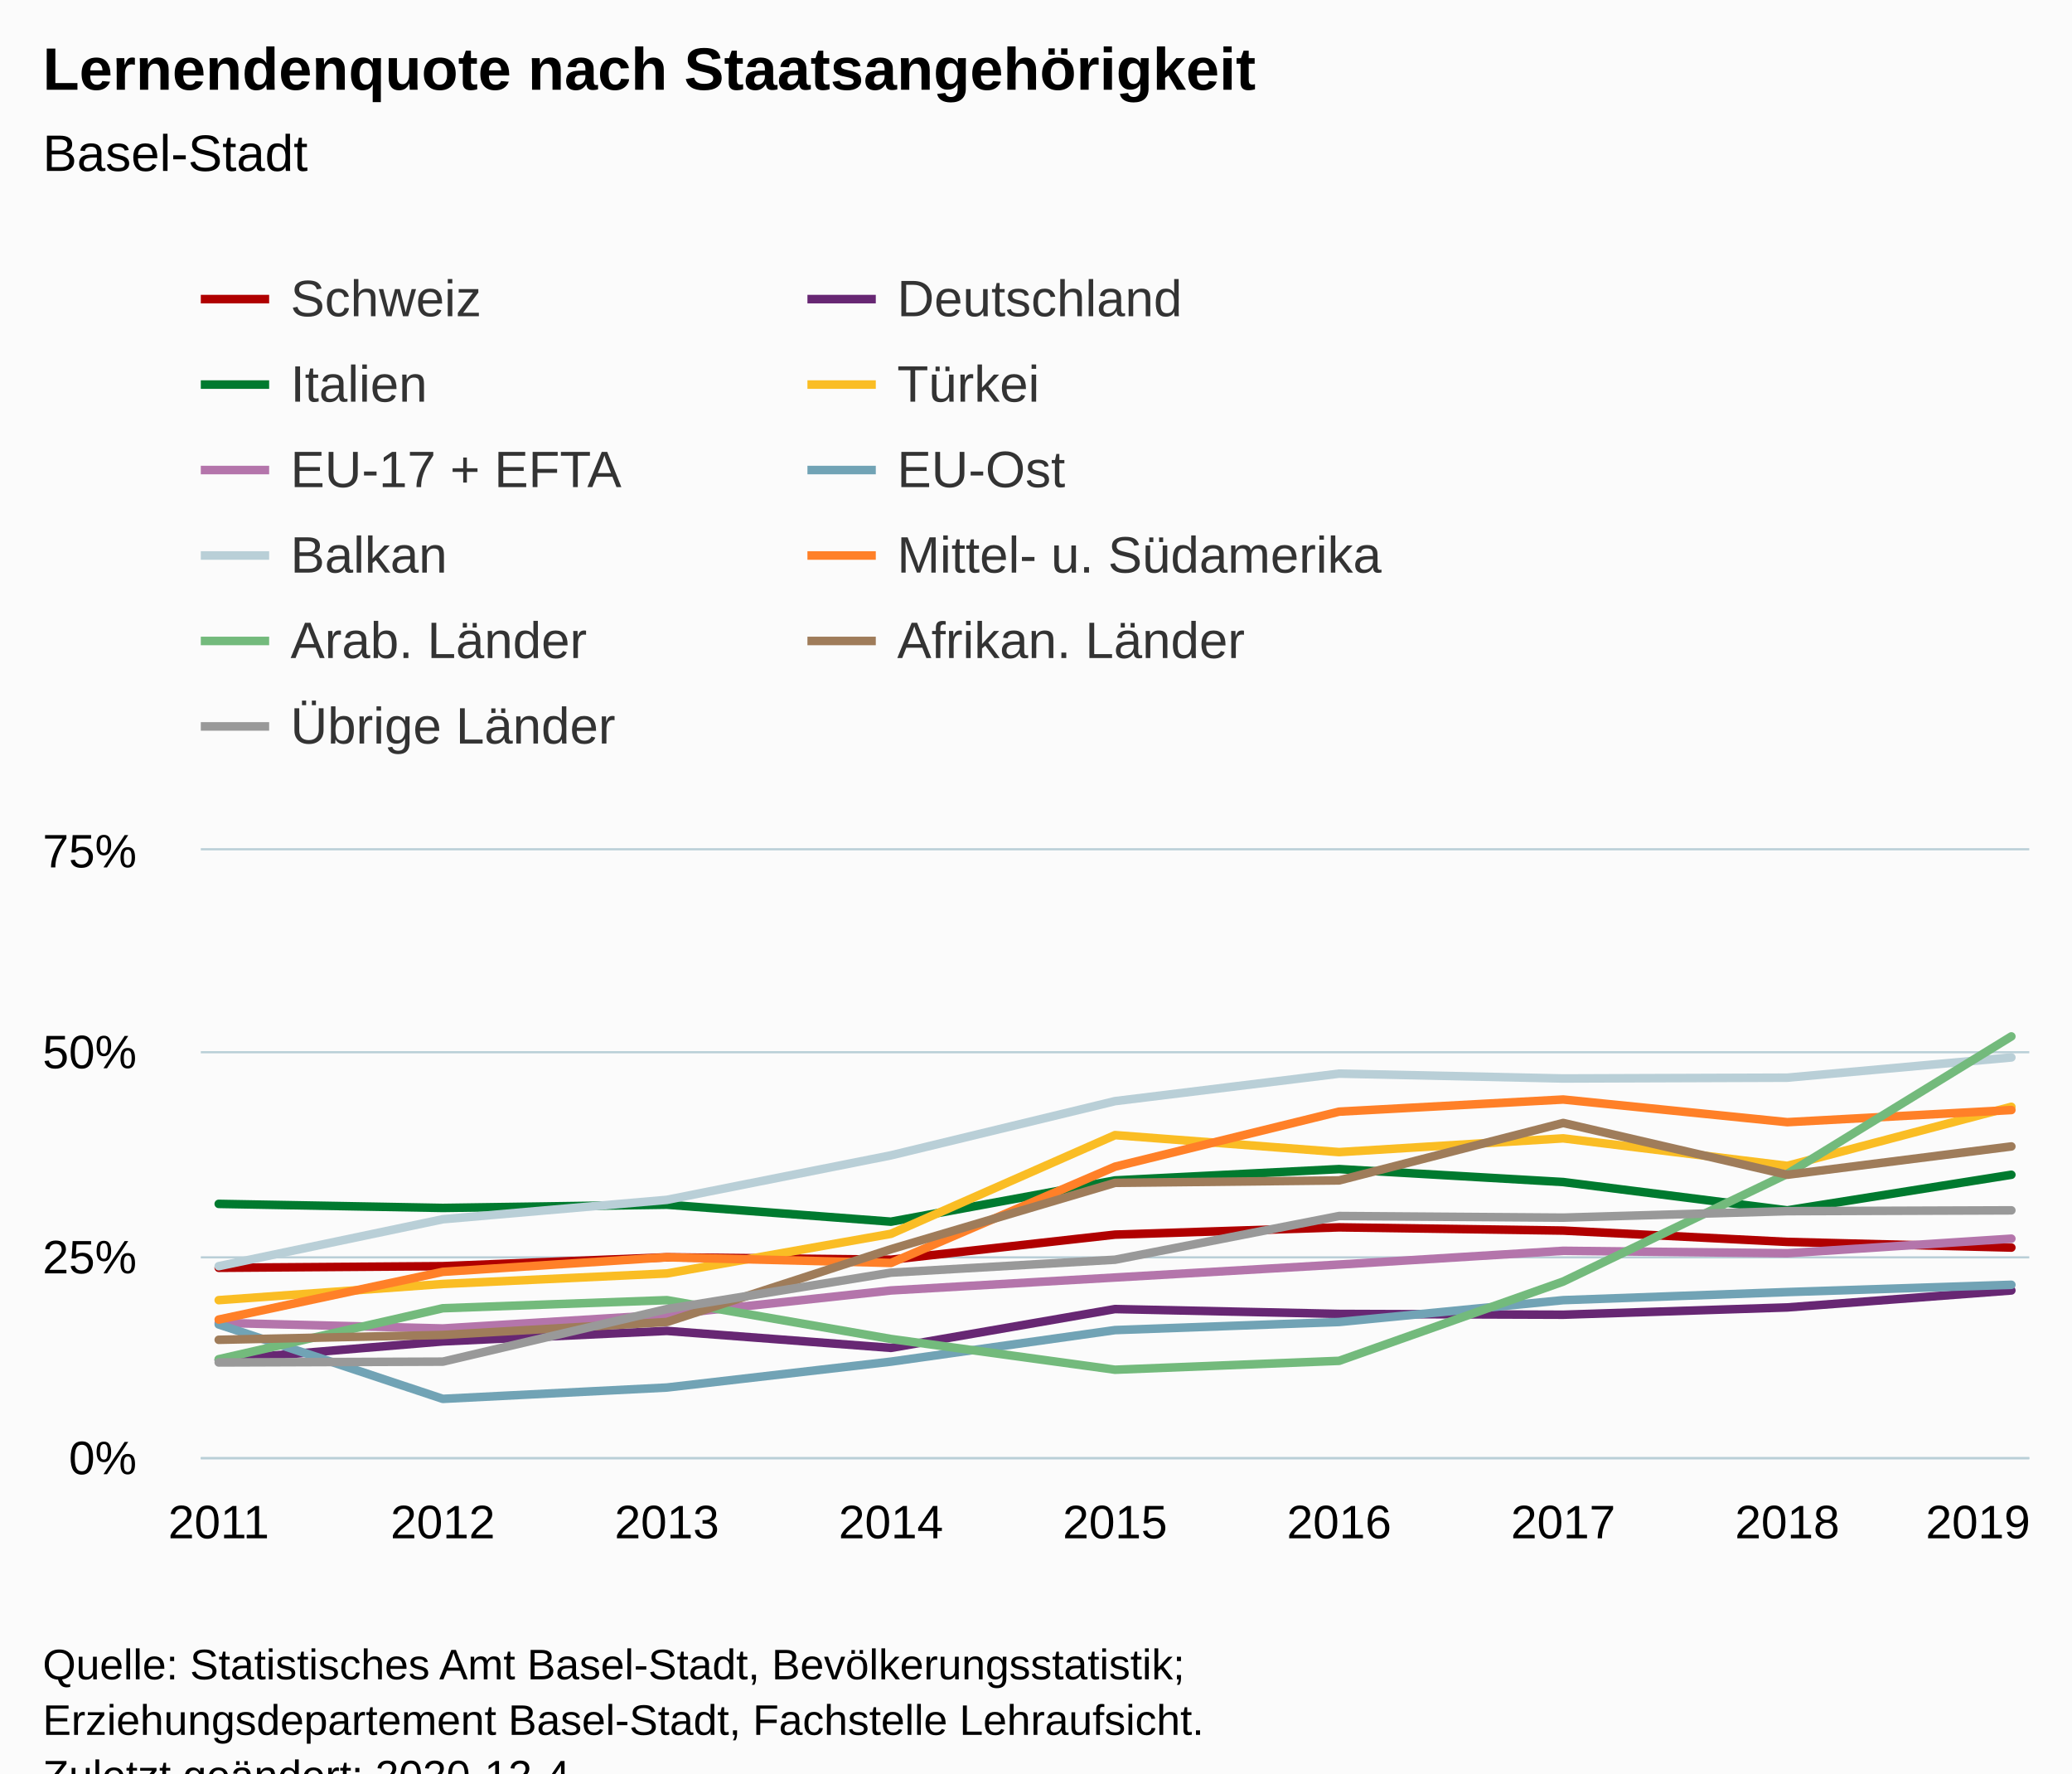
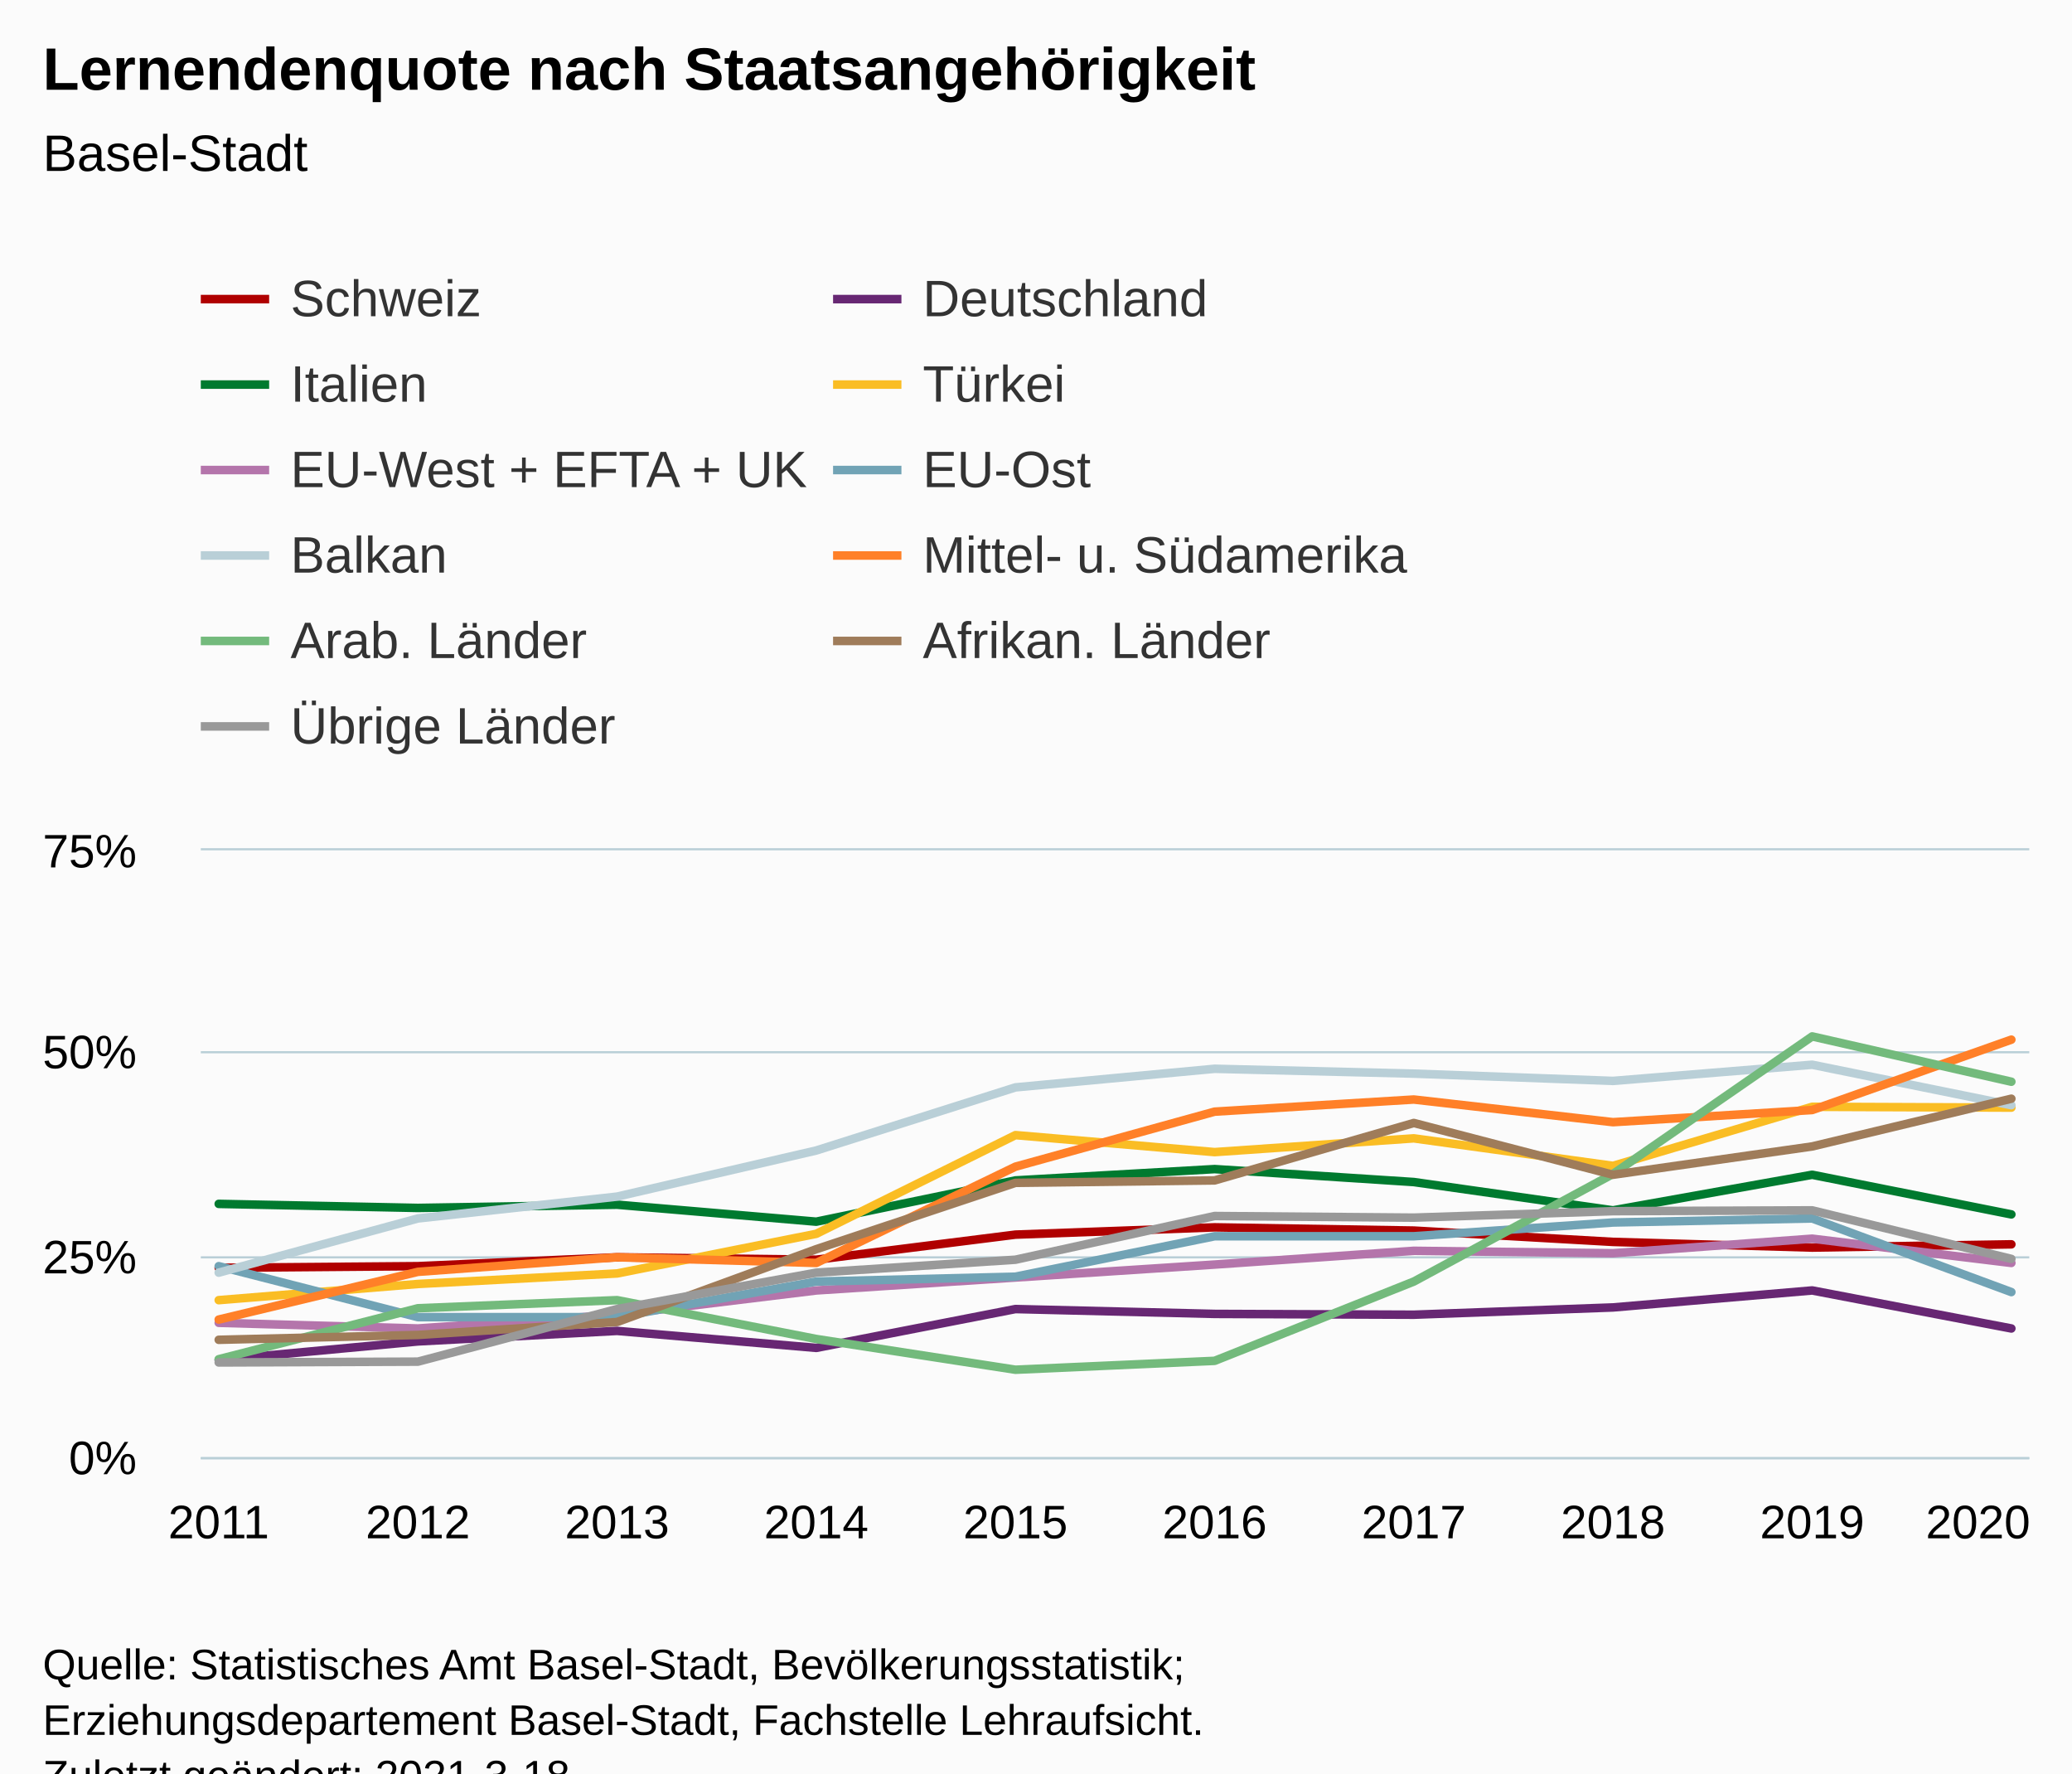
<svg xmlns="http://www.w3.org/2000/svg" version="1.1" class="highcharts-root" style="font-family:Arial;font-size:12px;" viewBox="0 0 485 415">
  <defs>
-     <clipPath id="highcharts-fz1fo9h-105-">
+     <clipPath id="highcharts-z23t5dz-116-">
      <rect x="0" y="0" width="428" height="142" fill="none" />
    </clipPath>
-     <clipPath id="highcharts-fz1fo9h-115-">
+     <clipPath id="highcharts-z23t5dz-127-">
      <rect x="0" y="0" width="428" height="142" fill="none" />
    </clipPath>
  </defs>
  <rect fill="#fbfbfb" class="highcharts-background" x="0" y="0" width="485" height="428" rx="0" ry="0" />
  <rect fill="none" class="highcharts-plot-background" x="47" y="199" width="428" height="142" />
  <g class="highcharts-pane-group" data-z-index="0" />
  <g class="highcharts-grid highcharts-xaxis-grid" data-z-index="1">
    <path fill="none" data-z-index="1" class="highcharts-grid-line" d="M 50.5 199 L 50.5 341" opacity="1" />
-     <path fill="none" data-z-index="1" class="highcharts-grid-line" d="M 103.5 199 L 103.5 341" opacity="1" />
-     <path fill="none" data-z-index="1" class="highcharts-grid-line" d="M 155.5 199 L 155.5 341" opacity="1" />
-     <path fill="none" data-z-index="1" class="highcharts-grid-line" d="M 208.5 199 L 208.5 341" opacity="1" />
-     <path fill="none" data-z-index="1" class="highcharts-grid-line" d="M 260.5 199 L 260.5 341" opacity="1" />
-     <path fill="none" data-z-index="1" class="highcharts-grid-line" d="M 312.5 199 L 312.5 341" opacity="1" />
-     <path fill="none" data-z-index="1" class="highcharts-grid-line" d="M 365.5 199 L 365.5 341" opacity="1" />
-     <path fill="none" data-z-index="1" class="highcharts-grid-line" d="M 417.5 199 L 417.5 341" opacity="1" />
+     <path fill="none" data-z-index="1" class="highcharts-grid-line" d="M 97.5 199 L 97.5 341" opacity="1" />
+     <path fill="none" data-z-index="1" class="highcharts-grid-line" d="M 143.5 199 L 143.5 341" opacity="1" />
+     <path fill="none" data-z-index="1" class="highcharts-grid-line" d="M 190.5 199 L 190.5 341" opacity="1" />
+     <path fill="none" data-z-index="1" class="highcharts-grid-line" d="M 237.5 199 L 237.5 341" opacity="1" />
+     <path fill="none" data-z-index="1" class="highcharts-grid-line" d="M 283.5 199 L 283.5 341" opacity="1" />
+     <path fill="none" data-z-index="1" class="highcharts-grid-line" d="M 330.5 199 L 330.5 341" opacity="1" />
+     <path fill="none" data-z-index="1" class="highcharts-grid-line" d="M 377.5 199 L 377.5 341" opacity="1" />
+     <path fill="none" data-z-index="1" class="highcharts-grid-line" d="M 423.5 199 L 423.5 341" opacity="1" />
    <path fill="none" data-z-index="1" class="highcharts-grid-line" d="M 470.5 199 L 470.5 341" opacity="1" />
  </g>
  <g class="highcharts-grid highcharts-yaxis-grid" data-z-index="1">
    <path fill="none" stroke="#B9CFD7" stroke-width="0.5" data-z-index="1" class="highcharts-grid-line" d="M 47 341.25 L 475 341.25" opacity="1" />
    <path fill="none" stroke="#B9CFD7" stroke-width="0.5" data-z-index="1" class="highcharts-grid-line" d="M 47 294.25 L 475 294.25" opacity="1" />
    <path fill="none" stroke="#B9CFD7" stroke-width="0.5" data-z-index="1" class="highcharts-grid-line" d="M 47 246.25 L 475 246.25" opacity="1" />
    <path fill="none" stroke="#B9CFD7" stroke-width="0.5" data-z-index="1" class="highcharts-grid-line" d="M 47 198.75 L 475 198.75" opacity="1" />
  </g>
  <rect fill="none" class="highcharts-plot-border" data-z-index="1" x="47" y="199" width="428" height="142" />
  <g class="highcharts-axis highcharts-xaxis" data-z-index="2">
    <path fill="none" class="highcharts-axis-line" stroke="#B9CFD7" stroke-width="0.5" data-z-index="7" d="M 47 341.25 L 475 341.25" />
  </g>
  <g class="highcharts-axis highcharts-yaxis" data-z-index="2">
    <path fill="none" class="highcharts-axis-line" data-z-index="7" d="M 47 199 L 47 341" />
  </g>
  <g class="highcharts-series-group" data-z-index="3">
-     <g class="highcharts-series highcharts-series-0 highcharts-line-series" data-z-index="0.1" opacity="1" transform="translate(47,199) scale(1 1)" clip-path="url(#highcharts-fz1fo9h-115-)">
-       <path fill="none" d="M 4.196 97.696 L 56.647 97.317 L 109.098 95.235 L 161.549 95.803 L 214 89.933 L 266.451 88.229 L 318.902 88.987 L 371.353 91.637 L 423.804 92.963" class="highcharts-graph" data-z-index="1" stroke="#b00000" stroke-width="2" stroke-linejoin="round" stroke-linecap="round" />
+     <g class="highcharts-series highcharts-series-0 highcharts-line-series" data-z-index="0.1" opacity="1" transform="translate(47,199) scale(1 1)" clip-path="url(#highcharts-z23t5dz-127-)">
+       <path fill="none" d="M 4.196 97.696 L 50.819 97.317 L 97.442 95.235 L 144.065 95.803 L 190.688 89.933 L 237.312 88.229 L 283.935 88.987 L 330.558 91.637 L 377.181 92.963 L 423.804 92.205" class="highcharts-graph" data-z-index="1" stroke="#b00000" stroke-width="2" stroke-linejoin="round" stroke-linecap="round" />
    </g>
    <g class="highcharts-markers highcharts-series-0 highcharts-line-series" data-z-index="0.1" opacity="1" transform="translate(47,199) scale(1 1)" clip-path="none" />
-     <g class="highcharts-series highcharts-series-1 highcharts-line-series" data-z-index="0.1" opacity="1" transform="translate(47,199) scale(1 1)" clip-path="url(#highcharts-fz1fo9h-115-)">
-       <path fill="none" d="M 4.196 119.28 L 56.647 114.925 L 109.098 112.464 L 161.549 116.44 L 214 107.352 L 266.451 108.488 L 318.902 108.677 L 371.353 106.973 L 423.804 102.997" class="highcharts-graph" data-z-index="1" stroke="#672773" stroke-width="2" stroke-linejoin="round" stroke-linecap="round" />
+     <g class="highcharts-series highcharts-series-1 highcharts-line-series" data-z-index="0.1" opacity="1" transform="translate(47,199) scale(1 1)" clip-path="url(#highcharts-z23t5dz-127-)">
+       <path fill="none" d="M 4.196 119.28 L 50.819 114.925 L 97.442 112.464 L 144.065 116.44 L 190.688 107.352 L 237.312 108.488 L 283.935 108.677 L 330.558 106.973 L 377.181 102.997 L 423.804 111.896" class="highcharts-graph" data-z-index="1" stroke="#672773" stroke-width="2" stroke-linejoin="round" stroke-linecap="round" />
    </g>
    <g class="highcharts-markers highcharts-series-1 highcharts-line-series" data-z-index="0.1" opacity="1" transform="translate(47,199) scale(1 1)" clip-path="none" />
-     <g class="highcharts-series highcharts-series-2 highcharts-line-series" data-z-index="0.1" opacity="1" transform="translate(47,199) scale(1 1)" clip-path="url(#highcharts-fz1fo9h-115-)">
-       <path fill="none" d="M 4.196 82.739 L 56.647 83.685 L 109.098 82.928 L 161.549 86.904 L 214 77.248 L 266.451 74.597 L 318.902 77.627 L 371.353 84.253 L 423.804 75.923" class="highcharts-graph" data-z-index="1" stroke="#007a2f" stroke-width="2" stroke-linejoin="round" stroke-linecap="round" />
+     <g class="highcharts-series highcharts-series-2 highcharts-line-series" data-z-index="0.1" opacity="1" transform="translate(47,199) scale(1 1)" clip-path="url(#highcharts-z23t5dz-127-)">
+       <path fill="none" d="M 4.196 82.739 L 50.819 83.685 L 97.442 82.928 L 144.065 86.904 L 190.688 77.248 L 237.312 74.597 L 283.935 77.627 L 330.558 84.253 L 377.181 75.923 L 423.804 85.2" class="highcharts-graph" data-z-index="1" stroke="#007a2f" stroke-width="2" stroke-linejoin="round" stroke-linecap="round" />
    </g>
    <g class="highcharts-markers highcharts-series-2 highcharts-line-series" data-z-index="0.1" opacity="1" transform="translate(47,199) scale(1 1)" clip-path="none" />
-     <g class="highcharts-series highcharts-series-3 highcharts-line-series" data-z-index="0.1" opacity="1" transform="translate(47,199) scale(1 1)" clip-path="url(#highcharts-fz1fo9h-115-)">
-       <path fill="none" d="M 4.196 105.269 L 56.647 101.483 L 109.098 99.021 L 161.549 89.744 L 214 66.645 L 266.451 70.621 L 318.902 67.403 L 371.353 73.84 L 423.804 60.019" class="highcharts-graph" data-z-index="1" stroke="#fabd24" stroke-width="2" stroke-linejoin="round" stroke-linecap="round" />
+     <g class="highcharts-series highcharts-series-3 highcharts-line-series" data-z-index="0.1" opacity="1" transform="translate(47,199) scale(1 1)" clip-path="url(#highcharts-z23t5dz-127-)">
+       <path fill="none" d="M 4.196 105.269 L 50.819 101.483 L 97.442 99.021 L 144.065 89.744 L 190.688 66.645 L 237.312 70.621 L 283.935 67.403 L 330.558 73.84 L 377.181 60.019 L 423.804 60.208" class="highcharts-graph" data-z-index="1" stroke="#fabd24" stroke-width="2" stroke-linejoin="round" stroke-linecap="round" />
    </g>
    <g class="highcharts-markers highcharts-series-3 highcharts-line-series" data-z-index="0.1" opacity="1" transform="translate(47,199) scale(1 1)" clip-path="none" />
-     <g class="highcharts-series highcharts-series-4 highcharts-line-series" data-z-index="0.1" opacity="1" transform="translate(47,199) scale(1 1)" clip-path="url(#highcharts-fz1fo9h-115-)">
-       <path fill="none" d="M 4.196 110.571 L 56.647 111.896 L 109.098 108.677 L 161.549 102.997 L 214 99.968 L 266.451 96.939 L 318.902 93.72 L 371.353 94.288 L 423.804 90.88" class="highcharts-graph" data-z-index="1" stroke="#b475ab" stroke-width="2" stroke-linejoin="round" stroke-linecap="round" />
+     <g class="highcharts-series highcharts-series-4 highcharts-line-series" data-z-index="0.1" opacity="1" transform="translate(47,199) scale(1 1)" clip-path="url(#highcharts-z23t5dz-127-)">
+       <path fill="none" d="M 4.196 110.571 L 50.819 111.896 L 97.442 108.677 L 144.065 102.997 L 190.688 99.968 L 237.312 96.939 L 283.935 93.72 L 330.558 94.288 L 377.181 90.88 L 423.804 96.56" class="highcharts-graph" data-z-index="1" stroke="#b475ab" stroke-width="2" stroke-linejoin="round" stroke-linecap="round" />
    </g>
    <g class="highcharts-markers highcharts-series-4 highcharts-line-series" data-z-index="0.1" opacity="1" transform="translate(47,199) scale(1 1)" clip-path="none" />
-     <g class="highcharts-series highcharts-series-5 highcharts-line-series" data-z-index="0.1" opacity="1" transform="translate(47,199) scale(1 1)" clip-path="url(#highcharts-fz1fo9h-115-)">
-       <path fill="none" d="M 4.196 110.949 L 56.647 128.368 L 109.098 125.717 L 161.549 119.659 L 214 112.275 L 266.451 110.381 L 318.902 105.269 L 371.353 103.376 L 423.804 101.672" class="highcharts-graph" data-z-index="1" stroke="#71a3b5" stroke-width="2" stroke-linejoin="round" stroke-linecap="round" />
+     <g class="highcharts-series highcharts-series-5 highcharts-line-series" data-z-index="0.1" opacity="1" transform="translate(47,199) scale(1 1)" clip-path="url(#highcharts-z23t5dz-127-)">
+       <path fill="none" d="M 4.196 97.317 L 50.819 109.245 L 97.442 109.245 L 144.065 100.915 L 190.688 99.779 L 237.312 90.312 L 283.935 90.312 L 330.558 87.093 L 377.181 86.147 L 423.804 103.376" class="highcharts-graph" data-z-index="1" stroke="#71a3b5" stroke-width="2" stroke-linejoin="round" stroke-linecap="round" />
    </g>
    <g class="highcharts-markers highcharts-series-5 highcharts-line-series" data-z-index="0.1" opacity="1" transform="translate(47,199) scale(1 1)" clip-path="none" />
-     <g class="highcharts-series highcharts-series-6 highcharts-line-series" data-z-index="0.1" opacity="1" transform="translate(47,199) scale(1 1)" clip-path="url(#highcharts-fz1fo9h-115-)">
-       <path fill="none" d="M 4.196 97.317 L 56.647 86.336 L 109.098 81.792 L 161.549 71.379 L 214 58.693 L 266.451 52.256 L 318.902 53.392 L 371.353 53.203 L 423.804 48.469" class="highcharts-graph" data-z-index="1" stroke="#b9cfd7" stroke-width="2" stroke-linejoin="round" stroke-linecap="round" />
+     <g class="highcharts-series highcharts-series-6 highcharts-line-series" data-z-index="0.1" opacity="1" transform="translate(47,199) scale(1 1)" clip-path="url(#highcharts-z23t5dz-127-)">
+       <path fill="none" d="M 4.196 98.832 L 50.819 86.147 L 97.442 81.035 L 144.065 70.243 L 190.688 55.475 L 237.312 51.12 L 283.935 52.256 L 330.558 53.96 L 377.181 50.173 L 423.804 59.64" class="highcharts-graph" data-z-index="1" stroke="#b9cfd7" stroke-width="2" stroke-linejoin="round" stroke-linecap="round" />
    </g>
    <g class="highcharts-markers highcharts-series-6 highcharts-line-series" data-z-index="0.1" opacity="1" transform="translate(47,199) scale(1 1)" clip-path="none" />
-     <g class="highcharts-series highcharts-series-7 highcharts-line-series" data-z-index="0.1" opacity="1" transform="translate(47,199) scale(1 1)" clip-path="url(#highcharts-fz1fo9h-115-)">
-       <path fill="none" d="M 4.196 109.813 L 56.647 98.643 L 109.098 95.235 L 161.549 96.56 L 214 74.029 L 266.451 61.155 L 318.902 58.315 L 371.353 63.616 L 423.804 60.776" class="highcharts-graph" data-z-index="1" stroke="#ff8028" stroke-width="2" stroke-linejoin="round" stroke-linecap="round" />
+     <g class="highcharts-series highcharts-series-7 highcharts-line-series" data-z-index="0.1" opacity="1" transform="translate(47,199) scale(1 1)" clip-path="url(#highcharts-z23t5dz-127-)">
+       <path fill="none" d="M 4.196 109.813 L 50.819 98.643 L 97.442 95.235 L 144.065 96.56 L 190.688 74.029 L 237.312 61.155 L 283.935 58.315 L 330.558 63.616 L 377.181 60.776 L 423.804 44.304" class="highcharts-graph" data-z-index="1" stroke="#ff8028" stroke-width="2" stroke-linejoin="round" stroke-linecap="round" />
    </g>
    <g class="highcharts-markers highcharts-series-7 highcharts-line-series" data-z-index="0.1" opacity="1" transform="translate(47,199) scale(1 1)" clip-path="none" />
-     <g class="highcharts-series highcharts-series-8 highcharts-line-series" data-z-index="0.1" opacity="1" transform="translate(47,199) scale(1 1)" clip-path="url(#highcharts-fz1fo9h-115-)">
-       <path fill="none" d="M 4.196 119.091 L 56.647 107.163 L 109.098 105.269 L 161.549 114.357 L 214 121.552 L 266.451 119.469 L 318.902 100.915 L 371.353 75.733 L 423.804 43.547" class="highcharts-graph" data-z-index="1" stroke="#73ba7c" stroke-width="2" stroke-linejoin="round" stroke-linecap="round" />
+     <g class="highcharts-series highcharts-series-8 highcharts-line-series" data-z-index="0.1" opacity="1" transform="translate(47,199) scale(1 1)" clip-path="url(#highcharts-z23t5dz-127-)">
+       <path fill="none" d="M 4.196 119.091 L 50.819 107.163 L 97.442 105.269 L 144.065 114.357 L 190.688 121.552 L 237.312 119.469 L 283.935 100.915 L 330.558 75.733 L 377.181 43.547 L 423.804 54.149" class="highcharts-graph" data-z-index="1" stroke="#73ba7c" stroke-width="2" stroke-linejoin="round" stroke-linecap="round" />
    </g>
    <g class="highcharts-markers highcharts-series-8 highcharts-line-series" data-z-index="0.1" opacity="1" transform="translate(47,199) scale(1 1)" clip-path="none" />
-     <g class="highcharts-series highcharts-series-9 highcharts-line-series" data-z-index="0.1" opacity="1" transform="translate(47,199) scale(1 1)" clip-path="url(#highcharts-fz1fo9h-115-)">
-       <path fill="none" d="M 4.196 114.547 L 56.647 113.411 L 109.098 110.381 L 161.549 93.341 L 214 77.816 L 266.451 77.248 L 318.902 63.805 L 371.353 75.923 L 423.804 69.296" class="highcharts-graph" data-z-index="1" stroke="#9f7c5a" stroke-width="2" stroke-linejoin="round" stroke-linecap="round" />
+     <g class="highcharts-series highcharts-series-9 highcharts-line-series" data-z-index="0.1" opacity="1" transform="translate(47,199) scale(1 1)" clip-path="url(#highcharts-z23t5dz-127-)">
+       <path fill="none" d="M 4.196 114.547 L 50.819 113.411 L 97.442 110.381 L 144.065 93.341 L 190.688 77.816 L 237.312 77.248 L 283.935 63.805 L 330.558 75.923 L 377.181 69.296 L 423.804 58.125" class="highcharts-graph" data-z-index="1" stroke="#9f7c5a" stroke-width="2" stroke-linejoin="round" stroke-linecap="round" />
    </g>
    <g class="highcharts-markers highcharts-series-9 highcharts-line-series" data-z-index="0.1" opacity="1" transform="translate(47,199) scale(1 1)" clip-path="none" />
-     <g class="highcharts-series highcharts-series-10 highcharts-line-series" data-z-index="0.1" opacity="1" transform="translate(47,199) scale(1 1)" clip-path="url(#highcharts-fz1fo9h-115-)">
-       <path fill="none" d="M 4.196 119.848 L 56.647 119.659 L 109.098 107.352 L 161.549 98.832 L 214 95.803 L 266.451 85.579 L 318.902 85.957 L 371.353 84.443 L 423.804 84.253" class="highcharts-graph" data-z-index="1" stroke="#999999" stroke-width="2" stroke-linejoin="round" stroke-linecap="round" />
+     <g class="highcharts-series highcharts-series-10 highcharts-line-series" data-z-index="0.1" opacity="1" transform="translate(47,199) scale(1 1)" clip-path="url(#highcharts-z23t5dz-127-)">
+       <path fill="none" d="M 4.196 119.848 L 50.819 119.659 L 97.442 107.352 L 144.065 98.832 L 190.688 95.803 L 237.312 85.579 L 283.935 85.957 L 330.558 84.443 L 377.181 84.253 L 423.804 95.613" class="highcharts-graph" data-z-index="1" stroke="#999999" stroke-width="2" stroke-linejoin="round" stroke-linecap="round" />
    </g>
    <g class="highcharts-markers highcharts-series-10 highcharts-line-series" data-z-index="0.1" opacity="1" transform="translate(47,199) scale(1 1)" clip-path="none" />
  </g>
  <text x="10" text-anchor="start" class="highcharts-title" data-z-index="4" style="color:#000000;font-size:14px;font-weight:bold;fill:#000000;" y="21">
    <tspan>Lernendenquote nach Staatsangehörigkeit</tspan>
  </text>
  <text x="10" text-anchor="start" class="highcharts-subtitle" data-z-index="4" style="color:#000000;font-size:12px;font-weight:normal;fill:#000000;" y="40">
    <tspan>Basel-Stadt</tspan>
  </text>
  <text x="10" text-anchor="start" class="highcharts-caption" data-z-index="4" style="color:#666666;fill:#666666;" y="375" />
  <g class="highcharts-legend" data-z-index="7" transform="translate(39,56)">
-     <rect fill="none" class="highcharts-legend-box" rx="0" ry="0" x="0" y="0" width="294" height="131" visibility="visible" />
+     <rect fill="none" class="highcharts-legend-box" rx="0" ry="0" x="0" y="0" width="306" height="131" visibility="visible" />
    <g data-z-index="1">
      <g>
        <g class="highcharts-legend-item highcharts-line-series highcharts-color-undefined highcharts-series-0" data-z-index="1" transform="translate(8,3)">
          <path fill="none" d="M 0 11 L 16 11" class="highcharts-graph" stroke="#b00000" stroke-width="2" />
          <text x="21" style="color:#333333;cursor:pointer;font-size:12px;font-weight:normal;fill:#333333;" text-anchor="start" data-z-index="2" y="15">
            <tspan>Schweiz</tspan>
          </text>
        </g>
-         <g class="highcharts-legend-item highcharts-line-series highcharts-color-undefined highcharts-series-1" data-z-index="1" transform="translate(150,3)">
+         <g class="highcharts-legend-item highcharts-line-series highcharts-color-undefined highcharts-series-1" data-z-index="1" transform="translate(156,3)">
          <path fill="none" d="M 0 11 L 16 11" class="highcharts-graph" stroke="#672773" stroke-width="2" />
          <text x="21" y="15" style="color:#333333;cursor:pointer;font-size:12px;font-weight:normal;fill:#333333;" text-anchor="start" data-z-index="2">
            <tspan>Deutschland</tspan>
          </text>
        </g>
        <g class="highcharts-legend-item highcharts-line-series highcharts-color-undefined highcharts-series-2" data-z-index="1" transform="translate(8,23)">
          <path fill="none" d="M 0 11 L 16 11" class="highcharts-graph" stroke="#007a2f" stroke-width="2" />
          <text x="21" y="15" style="color:#333333;cursor:pointer;font-size:12px;font-weight:normal;fill:#333333;" text-anchor="start" data-z-index="2">
            <tspan>Italien</tspan>
          </text>
        </g>
-         <g class="highcharts-legend-item highcharts-line-series highcharts-color-undefined highcharts-series-3" data-z-index="1" transform="translate(150,23)">
+         <g class="highcharts-legend-item highcharts-line-series highcharts-color-undefined highcharts-series-3" data-z-index="1" transform="translate(156,23)">
          <path fill="none" d="M 0 11 L 16 11" class="highcharts-graph" stroke="#fabd24" stroke-width="2" />
          <text x="21" y="15" style="color:#333333;cursor:pointer;font-size:12px;font-weight:normal;fill:#333333;" text-anchor="start" data-z-index="2">
            <tspan>Türkei</tspan>
          </text>
        </g>
        <g class="highcharts-legend-item highcharts-line-series highcharts-color-undefined highcharts-series-4" data-z-index="1" transform="translate(8,43)">
          <path fill="none" d="M 0 11 L 16 11" class="highcharts-graph" stroke="#b475ab" stroke-width="2" />
          <text x="21" y="15" style="color:#333333;cursor:pointer;font-size:12px;font-weight:normal;fill:#333333;" text-anchor="start" data-z-index="2">
-             <tspan>EU-17 + EFTA</tspan>
+             <tspan>EU-West + EFTA + UK</tspan>
          </text>
        </g>
-         <g class="highcharts-legend-item highcharts-line-series highcharts-color-undefined highcharts-series-5" data-z-index="1" transform="translate(150,43)">
+         <g class="highcharts-legend-item highcharts-line-series highcharts-color-undefined highcharts-series-5" data-z-index="1" transform="translate(156,43)">
          <path fill="none" d="M 0 11 L 16 11" class="highcharts-graph" stroke="#71a3b5" stroke-width="2" />
          <text x="21" y="15" style="color:#333333;cursor:pointer;font-size:12px;font-weight:normal;fill:#333333;" text-anchor="start" data-z-index="2">
            <tspan>EU-Ost</tspan>
          </text>
        </g>
        <g class="highcharts-legend-item highcharts-line-series highcharts-color-undefined highcharts-series-6" data-z-index="1" transform="translate(8,63)">
          <path fill="none" d="M 0 11 L 16 11" class="highcharts-graph" stroke="#b9cfd7" stroke-width="2" />
          <text x="21" y="15" style="color:#333333;cursor:pointer;font-size:12px;font-weight:normal;fill:#333333;" text-anchor="start" data-z-index="2">
            <tspan>Balkan</tspan>
          </text>
        </g>
-         <g class="highcharts-legend-item highcharts-line-series highcharts-color-undefined highcharts-series-7" data-z-index="1" transform="translate(150,63)">
+         <g class="highcharts-legend-item highcharts-line-series highcharts-color-undefined highcharts-series-7" data-z-index="1" transform="translate(156,63)">
          <path fill="none" d="M 0 11 L 16 11" class="highcharts-graph" stroke="#ff8028" stroke-width="2" />
          <text x="21" y="15" style="color:#333333;cursor:pointer;font-size:12px;font-weight:normal;fill:#333333;" text-anchor="start" data-z-index="2">
            <tspan>Mittel- u. Südamerika</tspan>
          </text>
        </g>
        <g class="highcharts-legend-item highcharts-line-series highcharts-color-undefined highcharts-series-8" data-z-index="1" transform="translate(8,83)">
          <path fill="none" d="M 0 11 L 16 11" class="highcharts-graph" stroke="#73ba7c" stroke-width="2" />
          <text x="21" y="15" style="color:#333333;cursor:pointer;font-size:12px;font-weight:normal;fill:#333333;" text-anchor="start" data-z-index="2">
            <tspan>Arab. Länder</tspan>
          </text>
        </g>
-         <g class="highcharts-legend-item highcharts-line-series highcharts-color-undefined highcharts-series-9" data-z-index="1" transform="translate(150,83)">
+         <g class="highcharts-legend-item highcharts-line-series highcharts-color-undefined highcharts-series-9" data-z-index="1" transform="translate(156,83)">
          <path fill="none" d="M 0 11 L 16 11" class="highcharts-graph" stroke="#9f7c5a" stroke-width="2" />
          <text x="21" y="15" style="color:#333333;cursor:pointer;font-size:12px;font-weight:normal;fill:#333333;" text-anchor="start" data-z-index="2">
            <tspan>Afrikan. Länder</tspan>
          </text>
        </g>
        <g class="highcharts-legend-item highcharts-line-series highcharts-color-undefined highcharts-series-10" data-z-index="1" transform="translate(8,103)">
          <path fill="none" d="M 0 11 L 16 11" class="highcharts-graph" stroke="#999999" stroke-width="2" />
          <text x="21" y="15" style="color:#333333;cursor:pointer;font-size:12px;font-weight:normal;fill:#333333;" text-anchor="start" data-z-index="2">
            <tspan>Übrige Länder</tspan>
          </text>
        </g>
      </g>
    </g>
  </g>
  <g class="highcharts-axis-labels highcharts-xaxis-labels" data-z-index="7">
    <text x="51.196" style="color:#000000;cursor:default;font-size:11px;fill:#000000;" text-anchor="middle" transform="translate(0,0)" y="360" opacity="1">2011</text>
-     <text x="103.647" style="color:#000000;cursor:default;font-size:11px;fill:#000000;" text-anchor="middle" transform="translate(0,0)" y="360" opacity="1">2012</text>
-     <text x="156.098" style="color:#000000;cursor:default;font-size:11px;fill:#000000;" text-anchor="middle" transform="translate(0,0)" y="360" opacity="1">2013</text>
-     <text x="208.549" style="color:#000000;cursor:default;font-size:11px;fill:#000000;" text-anchor="middle" transform="translate(0,0)" y="360" opacity="1">2014</text>
-     <text x="261" style="color:#000000;cursor:default;font-size:11px;fill:#000000;" text-anchor="middle" transform="translate(0,0)" y="360" opacity="1">2015</text>
-     <text x="313.451" style="color:#000000;cursor:default;font-size:11px;fill:#000000;" text-anchor="middle" transform="translate(0,0)" y="360" opacity="1">2016</text>
-     <text x="365.902" style="color:#000000;cursor:default;font-size:11px;fill:#000000;" text-anchor="middle" transform="translate(0,0)" y="360" opacity="1">2017</text>
-     <text x="418.353" style="color:#000000;cursor:default;font-size:11px;fill:#000000;" text-anchor="middle" transform="translate(0,0)" y="360" opacity="1">2018</text>
-     <text x="463" style="color:#000000;cursor:default;font-size:11px;fill:#000000;" text-anchor="middle" transform="translate(0,0)" y="360" opacity="1">2019</text>
+     <text x="97.819" style="color:#000000;cursor:default;font-size:11px;fill:#000000;" text-anchor="middle" transform="translate(0,0)" y="360" opacity="1">2012</text>
+     <text x="144.442" style="color:#000000;cursor:default;font-size:11px;fill:#000000;" text-anchor="middle" transform="translate(0,0)" y="360" opacity="1">2013</text>
+     <text x="191.065" style="color:#000000;cursor:default;font-size:11px;fill:#000000;" text-anchor="middle" transform="translate(0,0)" y="360" opacity="1">2014</text>
+     <text x="237.688" style="color:#000000;cursor:default;font-size:11px;fill:#000000;" text-anchor="middle" transform="translate(0,0)" y="360" opacity="1">2015</text>
+     <text x="284.312" style="color:#000000;cursor:default;font-size:11px;fill:#000000;" text-anchor="middle" transform="translate(0,0)" y="360" opacity="1">2016</text>
+     <text x="330.935" style="color:#000000;cursor:default;font-size:11px;fill:#000000;" text-anchor="middle" transform="translate(0,0)" y="360" opacity="1">2017</text>
+     <text x="377.558" style="color:#000000;cursor:default;font-size:11px;fill:#000000;" text-anchor="middle" transform="translate(0,0)" y="360" opacity="1">2018</text>
+     <text x="424.181" style="color:#000000;cursor:default;font-size:11px;fill:#000000;" text-anchor="middle" transform="translate(0,0)" y="360" opacity="1">2019</text>
+     <text x="463" style="color:#000000;cursor:default;font-size:11px;fill:#000000;" text-anchor="middle" transform="translate(0,0)" y="360" opacity="1">2020</text>
  </g>
  <g class="highcharts-axis-labels highcharts-yaxis-labels" data-z-index="7">
    <text x="32" style="color:#000000;cursor:default;font-size:11px;fill:#000000;" text-anchor="end" transform="translate(0,0)" y="345" opacity="1">0%</text>
    <text x="32" style="color:#000000;cursor:default;font-size:11px;fill:#000000;" text-anchor="end" transform="translate(0,0)" y="298" opacity="1">25%</text>
    <text x="32" style="color:#000000;cursor:default;font-size:11px;fill:#000000;" text-anchor="end" transform="translate(0,0)" y="250" opacity="1">50%</text>
    <text x="32" style="color:#000000;cursor:default;font-size:11px;fill:#000000;" text-anchor="end" transform="translate(0,0)" y="203" opacity="1">75%</text>
  </g>
  <text x="10" class="highcharts-credits" text-anchor="start" data-z-index="8" style="cursor:default;color:#000000;font-size:10px;fill:#000000;" y="393">
    <tspan>Quelle: Statistisches Amt Basel-Stadt, Bevölkerungsstatistik;</tspan>
    <tspan x="10" dy="13">Erziehungsdepartement Basel-Stadt, Fachstelle Lehraufsicht.</tspan>
-     <tspan x="10" dy="13">Zuletzt geändert: 2020-12-4</tspan>
+     <tspan x="10" dy="13">Zuletzt geändert: 2021-3-18</tspan>
  </text>
</svg>
